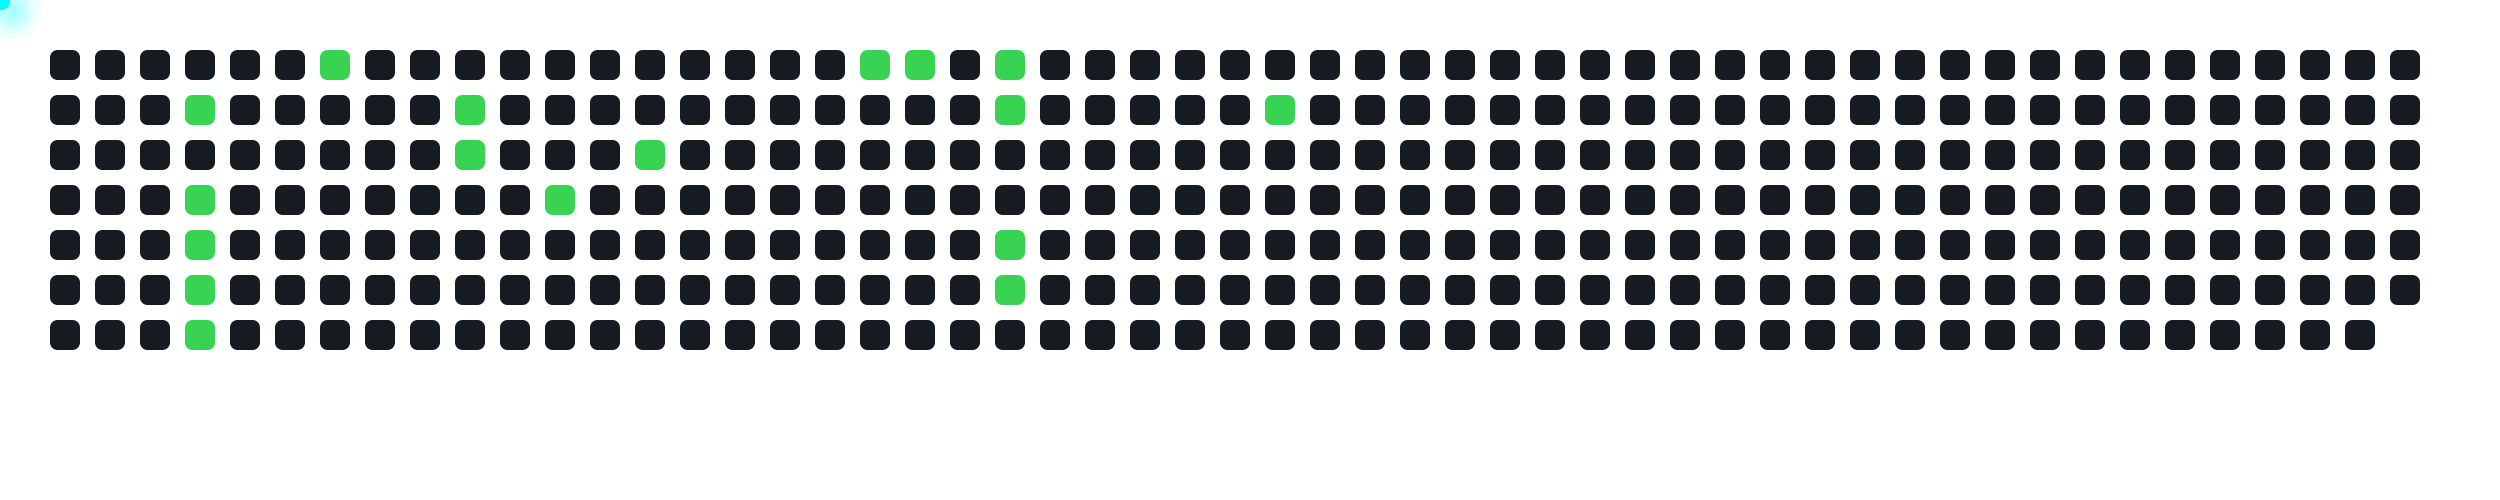
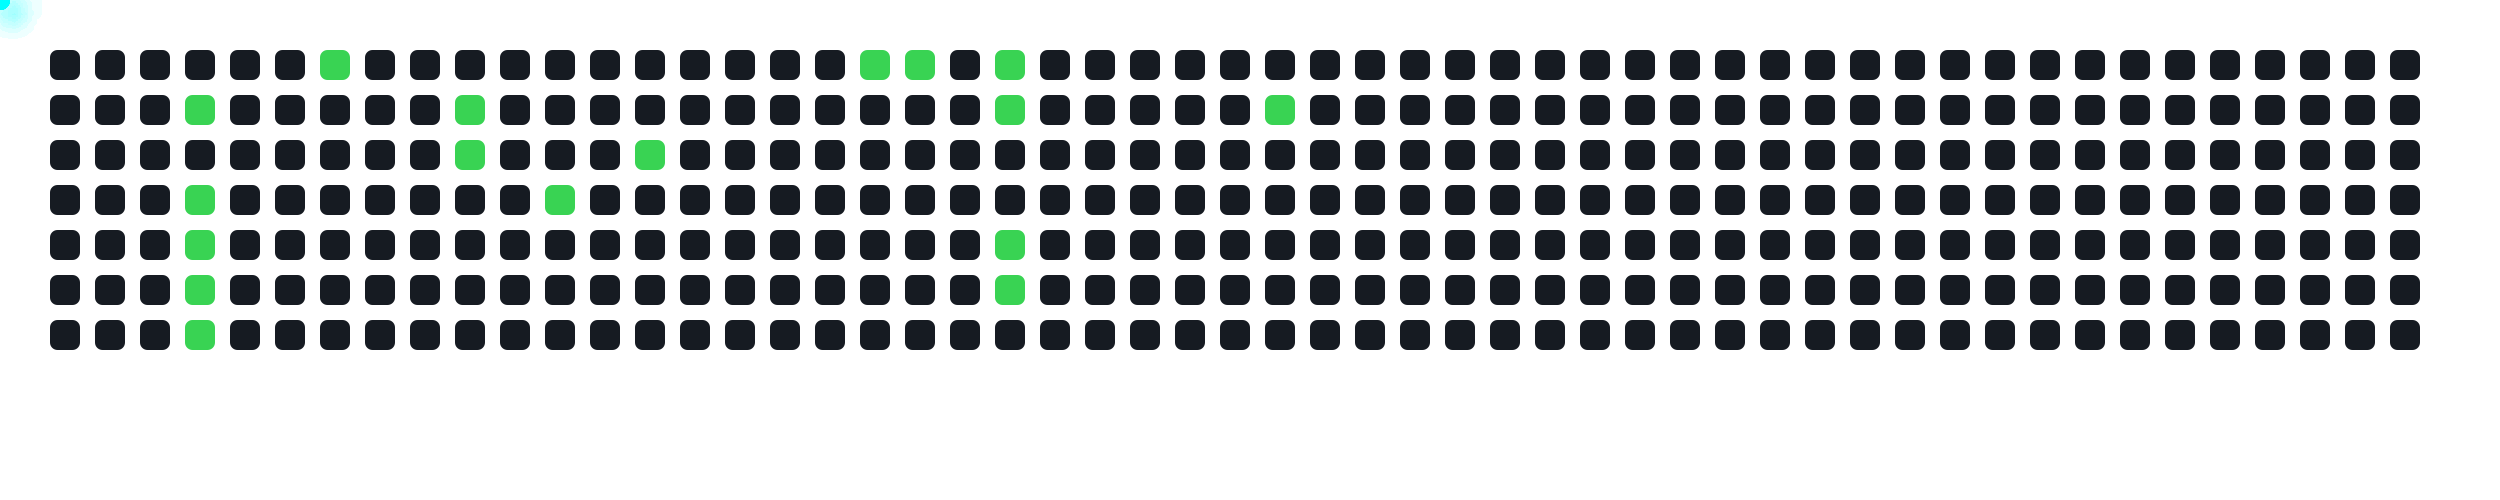
<svg xmlns="http://www.w3.org/2000/svg" width="1000" height="200">
  <style>
      .cell { fill: #161b22; rx: 3; }
      .active { fill: #39d353; }
      .comet { fill: cyan; filter: drop-shadow(0 0 6px cyan); }
    </style>
  <rect x="20" y="20" width="12" height="12" class="cell " />
  <rect x="20" y="38" width="12" height="12" class="cell " />
  <rect x="20" y="56" width="12" height="12" class="cell " />
  <rect x="20" y="74" width="12" height="12" class="cell " />
  <rect x="20" y="92" width="12" height="12" class="cell " />
  <rect x="20" y="110" width="12" height="12" class="cell " />
  <rect x="20" y="128" width="12" height="12" class="cell " />
  <rect x="38" y="20" width="12" height="12" class="cell " />
  <rect x="38" y="38" width="12" height="12" class="cell " />
  <rect x="38" y="56" width="12" height="12" class="cell " />
  <rect x="38" y="74" width="12" height="12" class="cell " />
  <rect x="38" y="92" width="12" height="12" class="cell " />
  <rect x="38" y="110" width="12" height="12" class="cell " />
  <rect x="38" y="128" width="12" height="12" class="cell " />
  <rect x="56" y="20" width="12" height="12" class="cell " />
  <rect x="56" y="38" width="12" height="12" class="cell " />
  <rect x="56" y="56" width="12" height="12" class="cell " />
  <rect x="56" y="74" width="12" height="12" class="cell " />
  <rect x="56" y="92" width="12" height="12" class="cell " />
  <rect x="56" y="110" width="12" height="12" class="cell " />
  <rect x="56" y="128" width="12" height="12" class="cell " />
  <rect x="74" y="20" width="12" height="12" class="cell " />
  <rect x="74" y="38" width="12" height="12" class="cell active" />
  <rect x="74" y="56" width="12" height="12" class="cell " />
  <rect x="74" y="74" width="12" height="12" class="cell active" />
  <rect x="74" y="92" width="12" height="12" class="cell active" />
  <rect x="74" y="110" width="12" height="12" class="cell active" />
  <rect x="74" y="128" width="12" height="12" class="cell active" />
  <rect x="92" y="20" width="12" height="12" class="cell " />
  <rect x="92" y="38" width="12" height="12" class="cell " />
  <rect x="92" y="56" width="12" height="12" class="cell " />
  <rect x="92" y="74" width="12" height="12" class="cell " />
  <rect x="92" y="92" width="12" height="12" class="cell " />
  <rect x="92" y="110" width="12" height="12" class="cell " />
  <rect x="92" y="128" width="12" height="12" class="cell " />
  <rect x="110" y="20" width="12" height="12" class="cell " />
  <rect x="110" y="38" width="12" height="12" class="cell " />
  <rect x="110" y="56" width="12" height="12" class="cell " />
  <rect x="110" y="74" width="12" height="12" class="cell " />
  <rect x="110" y="92" width="12" height="12" class="cell " />
  <rect x="110" y="110" width="12" height="12" class="cell " />
  <rect x="110" y="128" width="12" height="12" class="cell " />
  <rect x="128" y="20" width="12" height="12" class="cell active" />
  <rect x="128" y="38" width="12" height="12" class="cell " />
  <rect x="128" y="56" width="12" height="12" class="cell " />
  <rect x="128" y="74" width="12" height="12" class="cell " />
  <rect x="128" y="92" width="12" height="12" class="cell " />
  <rect x="128" y="110" width="12" height="12" class="cell " />
  <rect x="128" y="128" width="12" height="12" class="cell " />
  <rect x="146" y="20" width="12" height="12" class="cell " />
  <rect x="146" y="38" width="12" height="12" class="cell " />
  <rect x="146" y="56" width="12" height="12" class="cell " />
  <rect x="146" y="74" width="12" height="12" class="cell " />
  <rect x="146" y="92" width="12" height="12" class="cell " />
  <rect x="146" y="110" width="12" height="12" class="cell " />
  <rect x="146" y="128" width="12" height="12" class="cell " />
  <rect x="164" y="20" width="12" height="12" class="cell " />
  <rect x="164" y="38" width="12" height="12" class="cell " />
  <rect x="164" y="56" width="12" height="12" class="cell " />
  <rect x="164" y="74" width="12" height="12" class="cell " />
  <rect x="164" y="92" width="12" height="12" class="cell " />
  <rect x="164" y="110" width="12" height="12" class="cell " />
  <rect x="164" y="128" width="12" height="12" class="cell " />
  <rect x="182" y="20" width="12" height="12" class="cell " />
  <rect x="182" y="38" width="12" height="12" class="cell active" />
  <rect x="182" y="56" width="12" height="12" class="cell active" />
  <rect x="182" y="74" width="12" height="12" class="cell " />
  <rect x="182" y="92" width="12" height="12" class="cell " />
  <rect x="182" y="110" width="12" height="12" class="cell " />
  <rect x="182" y="128" width="12" height="12" class="cell " />
  <rect x="200" y="20" width="12" height="12" class="cell " />
  <rect x="200" y="38" width="12" height="12" class="cell " />
  <rect x="200" y="56" width="12" height="12" class="cell " />
  <rect x="200" y="74" width="12" height="12" class="cell " />
  <rect x="200" y="92" width="12" height="12" class="cell " />
  <rect x="200" y="110" width="12" height="12" class="cell " />
  <rect x="200" y="128" width="12" height="12" class="cell " />
  <rect x="218" y="20" width="12" height="12" class="cell " />
  <rect x="218" y="38" width="12" height="12" class="cell " />
  <rect x="218" y="56" width="12" height="12" class="cell " />
  <rect x="218" y="74" width="12" height="12" class="cell active" />
  <rect x="218" y="92" width="12" height="12" class="cell " />
  <rect x="218" y="110" width="12" height="12" class="cell " />
  <rect x="218" y="128" width="12" height="12" class="cell " />
  <rect x="236" y="20" width="12" height="12" class="cell " />
  <rect x="236" y="38" width="12" height="12" class="cell " />
  <rect x="236" y="56" width="12" height="12" class="cell " />
  <rect x="236" y="74" width="12" height="12" class="cell " />
  <rect x="236" y="92" width="12" height="12" class="cell " />
  <rect x="236" y="110" width="12" height="12" class="cell " />
  <rect x="236" y="128" width="12" height="12" class="cell " />
  <rect x="254" y="20" width="12" height="12" class="cell " />
  <rect x="254" y="38" width="12" height="12" class="cell " />
  <rect x="254" y="56" width="12" height="12" class="cell active" />
  <rect x="254" y="74" width="12" height="12" class="cell " />
  <rect x="254" y="92" width="12" height="12" class="cell " />
  <rect x="254" y="110" width="12" height="12" class="cell " />
  <rect x="254" y="128" width="12" height="12" class="cell " />
  <rect x="272" y="20" width="12" height="12" class="cell " />
  <rect x="272" y="38" width="12" height="12" class="cell " />
  <rect x="272" y="56" width="12" height="12" class="cell " />
  <rect x="272" y="74" width="12" height="12" class="cell " />
  <rect x="272" y="92" width="12" height="12" class="cell " />
  <rect x="272" y="110" width="12" height="12" class="cell " />
  <rect x="272" y="128" width="12" height="12" class="cell " />
  <rect x="290" y="20" width="12" height="12" class="cell " />
  <rect x="290" y="38" width="12" height="12" class="cell " />
  <rect x="290" y="56" width="12" height="12" class="cell " />
  <rect x="290" y="74" width="12" height="12" class="cell " />
  <rect x="290" y="92" width="12" height="12" class="cell " />
  <rect x="290" y="110" width="12" height="12" class="cell " />
  <rect x="290" y="128" width="12" height="12" class="cell " />
  <rect x="308" y="20" width="12" height="12" class="cell " />
  <rect x="308" y="38" width="12" height="12" class="cell " />
  <rect x="308" y="56" width="12" height="12" class="cell " />
  <rect x="308" y="74" width="12" height="12" class="cell " />
  <rect x="308" y="92" width="12" height="12" class="cell " />
  <rect x="308" y="110" width="12" height="12" class="cell " />
  <rect x="308" y="128" width="12" height="12" class="cell " />
  <rect x="326" y="20" width="12" height="12" class="cell " />
  <rect x="326" y="38" width="12" height="12" class="cell " />
  <rect x="326" y="56" width="12" height="12" class="cell " />
  <rect x="326" y="74" width="12" height="12" class="cell " />
  <rect x="326" y="92" width="12" height="12" class="cell " />
  <rect x="326" y="110" width="12" height="12" class="cell " />
  <rect x="326" y="128" width="12" height="12" class="cell " />
  <rect x="344" y="20" width="12" height="12" class="cell active" />
  <rect x="344" y="38" width="12" height="12" class="cell " />
  <rect x="344" y="56" width="12" height="12" class="cell " />
  <rect x="344" y="74" width="12" height="12" class="cell " />
  <rect x="344" y="92" width="12" height="12" class="cell " />
  <rect x="344" y="110" width="12" height="12" class="cell " />
  <rect x="344" y="128" width="12" height="12" class="cell " />
  <rect x="362" y="20" width="12" height="12" class="cell active" />
  <rect x="362" y="38" width="12" height="12" class="cell " />
  <rect x="362" y="56" width="12" height="12" class="cell " />
  <rect x="362" y="74" width="12" height="12" class="cell " />
  <rect x="362" y="92" width="12" height="12" class="cell " />
  <rect x="362" y="110" width="12" height="12" class="cell " />
  <rect x="362" y="128" width="12" height="12" class="cell " />
  <rect x="380" y="20" width="12" height="12" class="cell " />
  <rect x="380" y="38" width="12" height="12" class="cell " />
  <rect x="380" y="56" width="12" height="12" class="cell " />
  <rect x="380" y="74" width="12" height="12" class="cell " />
  <rect x="380" y="92" width="12" height="12" class="cell " />
  <rect x="380" y="110" width="12" height="12" class="cell " />
  <rect x="380" y="128" width="12" height="12" class="cell " />
  <rect x="398" y="20" width="12" height="12" class="cell active" />
  <rect x="398" y="38" width="12" height="12" class="cell active" />
  <rect x="398" y="56" width="12" height="12" class="cell " />
  <rect x="398" y="74" width="12" height="12" class="cell " />
  <rect x="398" y="92" width="12" height="12" class="cell active" />
  <rect x="398" y="110" width="12" height="12" class="cell active" />
  <rect x="398" y="128" width="12" height="12" class="cell " />
  <rect x="416" y="20" width="12" height="12" class="cell " />
  <rect x="416" y="38" width="12" height="12" class="cell " />
  <rect x="416" y="56" width="12" height="12" class="cell " />
  <rect x="416" y="74" width="12" height="12" class="cell " />
  <rect x="416" y="92" width="12" height="12" class="cell " />
  <rect x="416" y="110" width="12" height="12" class="cell " />
  <rect x="416" y="128" width="12" height="12" class="cell " />
  <rect x="434" y="20" width="12" height="12" class="cell " />
  <rect x="434" y="38" width="12" height="12" class="cell " />
  <rect x="434" y="56" width="12" height="12" class="cell " />
  <rect x="434" y="74" width="12" height="12" class="cell " />
  <rect x="434" y="92" width="12" height="12" class="cell " />
  <rect x="434" y="110" width="12" height="12" class="cell " />
  <rect x="434" y="128" width="12" height="12" class="cell " />
  <rect x="452" y="20" width="12" height="12" class="cell " />
  <rect x="452" y="38" width="12" height="12" class="cell " />
  <rect x="452" y="56" width="12" height="12" class="cell " />
  <rect x="452" y="74" width="12" height="12" class="cell " />
  <rect x="452" y="92" width="12" height="12" class="cell " />
  <rect x="452" y="110" width="12" height="12" class="cell " />
  <rect x="452" y="128" width="12" height="12" class="cell " />
  <rect x="470" y="20" width="12" height="12" class="cell " />
  <rect x="470" y="38" width="12" height="12" class="cell " />
  <rect x="470" y="56" width="12" height="12" class="cell " />
  <rect x="470" y="74" width="12" height="12" class="cell " />
  <rect x="470" y="92" width="12" height="12" class="cell " />
  <rect x="470" y="110" width="12" height="12" class="cell " />
  <rect x="470" y="128" width="12" height="12" class="cell " />
  <rect x="488" y="20" width="12" height="12" class="cell " />
  <rect x="488" y="38" width="12" height="12" class="cell " />
  <rect x="488" y="56" width="12" height="12" class="cell " />
  <rect x="488" y="74" width="12" height="12" class="cell " />
  <rect x="488" y="92" width="12" height="12" class="cell " />
  <rect x="488" y="110" width="12" height="12" class="cell " />
  <rect x="488" y="128" width="12" height="12" class="cell " />
  <rect x="506" y="20" width="12" height="12" class="cell " />
  <rect x="506" y="38" width="12" height="12" class="cell active" />
  <rect x="506" y="56" width="12" height="12" class="cell " />
  <rect x="506" y="74" width="12" height="12" class="cell " />
  <rect x="506" y="92" width="12" height="12" class="cell " />
  <rect x="506" y="110" width="12" height="12" class="cell " />
  <rect x="506" y="128" width="12" height="12" class="cell " />
  <rect x="524" y="20" width="12" height="12" class="cell " />
  <rect x="524" y="38" width="12" height="12" class="cell " />
  <rect x="524" y="56" width="12" height="12" class="cell " />
  <rect x="524" y="74" width="12" height="12" class="cell " />
  <rect x="524" y="92" width="12" height="12" class="cell " />
  <rect x="524" y="110" width="12" height="12" class="cell " />
  <rect x="524" y="128" width="12" height="12" class="cell " />
  <rect x="542" y="20" width="12" height="12" class="cell " />
  <rect x="542" y="38" width="12" height="12" class="cell " />
  <rect x="542" y="56" width="12" height="12" class="cell " />
  <rect x="542" y="74" width="12" height="12" class="cell " />
  <rect x="542" y="92" width="12" height="12" class="cell " />
  <rect x="542" y="110" width="12" height="12" class="cell " />
  <rect x="542" y="128" width="12" height="12" class="cell " />
  <rect x="560" y="20" width="12" height="12" class="cell " />
  <rect x="560" y="38" width="12" height="12" class="cell " />
  <rect x="560" y="56" width="12" height="12" class="cell " />
  <rect x="560" y="74" width="12" height="12" class="cell " />
  <rect x="560" y="92" width="12" height="12" class="cell " />
  <rect x="560" y="110" width="12" height="12" class="cell " />
  <rect x="560" y="128" width="12" height="12" class="cell " />
  <rect x="578" y="20" width="12" height="12" class="cell " />
  <rect x="578" y="38" width="12" height="12" class="cell " />
  <rect x="578" y="56" width="12" height="12" class="cell " />
  <rect x="578" y="74" width="12" height="12" class="cell " />
  <rect x="578" y="92" width="12" height="12" class="cell " />
  <rect x="578" y="110" width="12" height="12" class="cell " />
  <rect x="578" y="128" width="12" height="12" class="cell " />
  <rect x="596" y="20" width="12" height="12" class="cell " />
  <rect x="596" y="38" width="12" height="12" class="cell " />
  <rect x="596" y="56" width="12" height="12" class="cell " />
  <rect x="596" y="74" width="12" height="12" class="cell " />
  <rect x="596" y="92" width="12" height="12" class="cell " />
  <rect x="596" y="110" width="12" height="12" class="cell " />
  <rect x="596" y="128" width="12" height="12" class="cell " />
  <rect x="614" y="20" width="12" height="12" class="cell " />
  <rect x="614" y="38" width="12" height="12" class="cell " />
  <rect x="614" y="56" width="12" height="12" class="cell " />
  <rect x="614" y="74" width="12" height="12" class="cell " />
  <rect x="614" y="92" width="12" height="12" class="cell " />
  <rect x="614" y="110" width="12" height="12" class="cell " />
  <rect x="614" y="128" width="12" height="12" class="cell " />
  <rect x="632" y="20" width="12" height="12" class="cell " />
  <rect x="632" y="38" width="12" height="12" class="cell " />
  <rect x="632" y="56" width="12" height="12" class="cell " />
  <rect x="632" y="74" width="12" height="12" class="cell " />
  <rect x="632" y="92" width="12" height="12" class="cell " />
  <rect x="632" y="110" width="12" height="12" class="cell " />
  <rect x="632" y="128" width="12" height="12" class="cell " />
  <rect x="650" y="20" width="12" height="12" class="cell " />
  <rect x="650" y="38" width="12" height="12" class="cell " />
  <rect x="650" y="56" width="12" height="12" class="cell " />
  <rect x="650" y="74" width="12" height="12" class="cell " />
  <rect x="650" y="92" width="12" height="12" class="cell " />
  <rect x="650" y="110" width="12" height="12" class="cell " />
  <rect x="650" y="128" width="12" height="12" class="cell " />
  <rect x="668" y="20" width="12" height="12" class="cell " />
  <rect x="668" y="38" width="12" height="12" class="cell " />
  <rect x="668" y="56" width="12" height="12" class="cell " />
  <rect x="668" y="74" width="12" height="12" class="cell " />
  <rect x="668" y="92" width="12" height="12" class="cell " />
  <rect x="668" y="110" width="12" height="12" class="cell " />
  <rect x="668" y="128" width="12" height="12" class="cell " />
  <rect x="686" y="20" width="12" height="12" class="cell " />
  <rect x="686" y="38" width="12" height="12" class="cell " />
  <rect x="686" y="56" width="12" height="12" class="cell " />
  <rect x="686" y="74" width="12" height="12" class="cell " />
  <rect x="686" y="92" width="12" height="12" class="cell " />
  <rect x="686" y="110" width="12" height="12" class="cell " />
  <rect x="686" y="128" width="12" height="12" class="cell " />
  <rect x="704" y="20" width="12" height="12" class="cell " />
  <rect x="704" y="38" width="12" height="12" class="cell " />
  <rect x="704" y="56" width="12" height="12" class="cell " />
  <rect x="704" y="74" width="12" height="12" class="cell " />
  <rect x="704" y="92" width="12" height="12" class="cell " />
  <rect x="704" y="110" width="12" height="12" class="cell " />
  <rect x="704" y="128" width="12" height="12" class="cell " />
  <rect x="722" y="20" width="12" height="12" class="cell " />
  <rect x="722" y="38" width="12" height="12" class="cell " />
  <rect x="722" y="56" width="12" height="12" class="cell " />
  <rect x="722" y="74" width="12" height="12" class="cell " />
  <rect x="722" y="92" width="12" height="12" class="cell " />
  <rect x="722" y="110" width="12" height="12" class="cell " />
  <rect x="722" y="128" width="12" height="12" class="cell " />
  <rect x="740" y="20" width="12" height="12" class="cell " />
  <rect x="740" y="38" width="12" height="12" class="cell " />
  <rect x="740" y="56" width="12" height="12" class="cell " />
  <rect x="740" y="74" width="12" height="12" class="cell " />
  <rect x="740" y="92" width="12" height="12" class="cell " />
  <rect x="740" y="110" width="12" height="12" class="cell " />
  <rect x="740" y="128" width="12" height="12" class="cell " />
  <rect x="758" y="20" width="12" height="12" class="cell " />
  <rect x="758" y="38" width="12" height="12" class="cell " />
  <rect x="758" y="56" width="12" height="12" class="cell " />
  <rect x="758" y="74" width="12" height="12" class="cell " />
  <rect x="758" y="92" width="12" height="12" class="cell " />
  <rect x="758" y="110" width="12" height="12" class="cell " />
  <rect x="758" y="128" width="12" height="12" class="cell " />
  <rect x="776" y="20" width="12" height="12" class="cell " />
  <rect x="776" y="38" width="12" height="12" class="cell " />
  <rect x="776" y="56" width="12" height="12" class="cell " />
  <rect x="776" y="74" width="12" height="12" class="cell " />
  <rect x="776" y="92" width="12" height="12" class="cell " />
  <rect x="776" y="110" width="12" height="12" class="cell " />
  <rect x="776" y="128" width="12" height="12" class="cell " />
  <rect x="794" y="20" width="12" height="12" class="cell " />
  <rect x="794" y="38" width="12" height="12" class="cell " />
  <rect x="794" y="56" width="12" height="12" class="cell " />
  <rect x="794" y="74" width="12" height="12" class="cell " />
  <rect x="794" y="92" width="12" height="12" class="cell " />
  <rect x="794" y="110" width="12" height="12" class="cell " />
  <rect x="794" y="128" width="12" height="12" class="cell " />
  <rect x="812" y="20" width="12" height="12" class="cell " />
  <rect x="812" y="38" width="12" height="12" class="cell " />
  <rect x="812" y="56" width="12" height="12" class="cell " />
  <rect x="812" y="74" width="12" height="12" class="cell " />
  <rect x="812" y="92" width="12" height="12" class="cell " />
  <rect x="812" y="110" width="12" height="12" class="cell " />
  <rect x="812" y="128" width="12" height="12" class="cell " />
  <rect x="830" y="20" width="12" height="12" class="cell " />
  <rect x="830" y="38" width="12" height="12" class="cell " />
  <rect x="830" y="56" width="12" height="12" class="cell " />
  <rect x="830" y="74" width="12" height="12" class="cell " />
  <rect x="830" y="92" width="12" height="12" class="cell " />
  <rect x="830" y="110" width="12" height="12" class="cell " />
  <rect x="830" y="128" width="12" height="12" class="cell " />
  <rect x="848" y="20" width="12" height="12" class="cell " />
  <rect x="848" y="38" width="12" height="12" class="cell " />
  <rect x="848" y="56" width="12" height="12" class="cell " />
  <rect x="848" y="74" width="12" height="12" class="cell " />
  <rect x="848" y="92" width="12" height="12" class="cell " />
  <rect x="848" y="110" width="12" height="12" class="cell " />
  <rect x="848" y="128" width="12" height="12" class="cell " />
  <rect x="866" y="20" width="12" height="12" class="cell " />
  <rect x="866" y="38" width="12" height="12" class="cell " />
  <rect x="866" y="56" width="12" height="12" class="cell " />
  <rect x="866" y="74" width="12" height="12" class="cell " />
  <rect x="866" y="92" width="12" height="12" class="cell " />
  <rect x="866" y="110" width="12" height="12" class="cell " />
  <rect x="866" y="128" width="12" height="12" class="cell " />
  <rect x="884" y="20" width="12" height="12" class="cell " />
  <rect x="884" y="38" width="12" height="12" class="cell " />
  <rect x="884" y="56" width="12" height="12" class="cell " />
  <rect x="884" y="74" width="12" height="12" class="cell " />
  <rect x="884" y="92" width="12" height="12" class="cell " />
  <rect x="884" y="110" width="12" height="12" class="cell " />
  <rect x="884" y="128" width="12" height="12" class="cell " />
  <rect x="902" y="20" width="12" height="12" class="cell " />
  <rect x="902" y="38" width="12" height="12" class="cell " />
  <rect x="902" y="56" width="12" height="12" class="cell " />
  <rect x="902" y="74" width="12" height="12" class="cell " />
  <rect x="902" y="92" width="12" height="12" class="cell " />
  <rect x="902" y="110" width="12" height="12" class="cell " />
  <rect x="902" y="128" width="12" height="12" class="cell " />
  <rect x="920" y="20" width="12" height="12" class="cell " />
  <rect x="920" y="38" width="12" height="12" class="cell " />
  <rect x="920" y="56" width="12" height="12" class="cell " />
  <rect x="920" y="74" width="12" height="12" class="cell " />
  <rect x="920" y="92" width="12" height="12" class="cell " />
  <rect x="920" y="110" width="12" height="12" class="cell " />
  <rect x="920" y="128" width="12" height="12" class="cell " />
  <rect x="938" y="20" width="12" height="12" class="cell " />
  <rect x="938" y="38" width="12" height="12" class="cell " />
  <rect x="938" y="56" width="12" height="12" class="cell " />
  <rect x="938" y="74" width="12" height="12" class="cell " />
  <rect x="938" y="92" width="12" height="12" class="cell " />
  <rect x="938" y="110" width="12" height="12" class="cell " />
  <rect x="938" y="128" width="12" height="12" class="cell " />
  <rect x="956" y="20" width="12" height="12" class="cell " />
  <rect x="956" y="38" width="12" height="12" class="cell " />
  <rect x="956" y="56" width="12" height="12" class="cell " />
  <rect x="956" y="74" width="12" height="12" class="cell " />
  <rect x="956" y="92" width="12" height="12" class="cell " />
  <rect x="956" y="110" width="12" height="12" class="cell " />
+   <rect x="956" y="128" width="12" height="12" class="cell " />
  <circle r="4" class="comet">
    <animateMotion dur="0.6s" begin="0s" repeatCount="indefinite" path="M 50 4 L 80 44" />
  </circle>
  <circle r="4" class="comet">
    <animateMotion dur="0.6s" begin="0.6s" repeatCount="indefinite" path="M 50 40 L 80 80" />
  </circle>
  <circle r="4" class="comet">
    <animateMotion dur="0.6s" begin="1.2s" repeatCount="indefinite" path="M 50 58 L 80 98" />
  </circle>
  <circle r="4" class="comet">
    <animateMotion dur="0.6s" begin="1.8s" repeatCount="indefinite" path="M 50 76 L 80 116" />
  </circle>
  <circle r="4" class="comet">
    <animateMotion dur="0.6s" begin="2.4s" repeatCount="indefinite" path="M 50 94 L 80 134" />
  </circle>
  <circle r="4" class="comet">
    <animateMotion dur="0.6s" begin="3s" repeatCount="indefinite" path="M 104 -14 L 134 26" />
  </circle>
  <circle r="4" class="comet">
    <animateMotion dur="0.6s" begin="3.6s" repeatCount="indefinite" path="M 158 4 L 188 44" />
  </circle>
  <circle r="4" class="comet">
    <animateMotion dur="0.6s" begin="4.2s" repeatCount="indefinite" path="M 158 22 L 188 62" />
  </circle>
  <circle r="4" class="comet">
    <animateMotion dur="0.6s" begin="4.8s" repeatCount="indefinite" path="M 194 40 L 224 80" />
  </circle>
  <circle r="4" class="comet">
    <animateMotion dur="0.6s" begin="5.4s" repeatCount="indefinite" path="M 230 22 L 260 62" />
  </circle>
  <circle r="4" class="comet">
    <animateMotion dur="0.6s" begin="6s" repeatCount="indefinite" path="M 320 -14 L 350 26" />
  </circle>
  <circle r="4" class="comet">
    <animateMotion dur="0.6s" begin="6.6s" repeatCount="indefinite" path="M 338 -14 L 368 26" />
  </circle>
  <circle r="4" class="comet">
    <animateMotion dur="0.6s" begin="7.2s" repeatCount="indefinite" path="M 374 -14 L 404 26" />
  </circle>
  <circle r="4" class="comet">
    <animateMotion dur="0.6s" begin="7.8s" repeatCount="indefinite" path="M 374 4 L 404 44" />
  </circle>
  <circle r="4" class="comet">
    <animateMotion dur="0.6s" begin="8.4s" repeatCount="indefinite" path="M 374 58 L 404 98" />
  </circle>
  <circle r="4" class="comet">
    <animateMotion dur="0.6s" begin="9s" repeatCount="indefinite" path="M 374 76 L 404 116" />
  </circle>
  <circle r="4" class="comet">
    <animateMotion dur="0.6s" begin="9.6s" repeatCount="indefinite" path="M 482 4 L 512 44" />
  </circle>
</svg>
